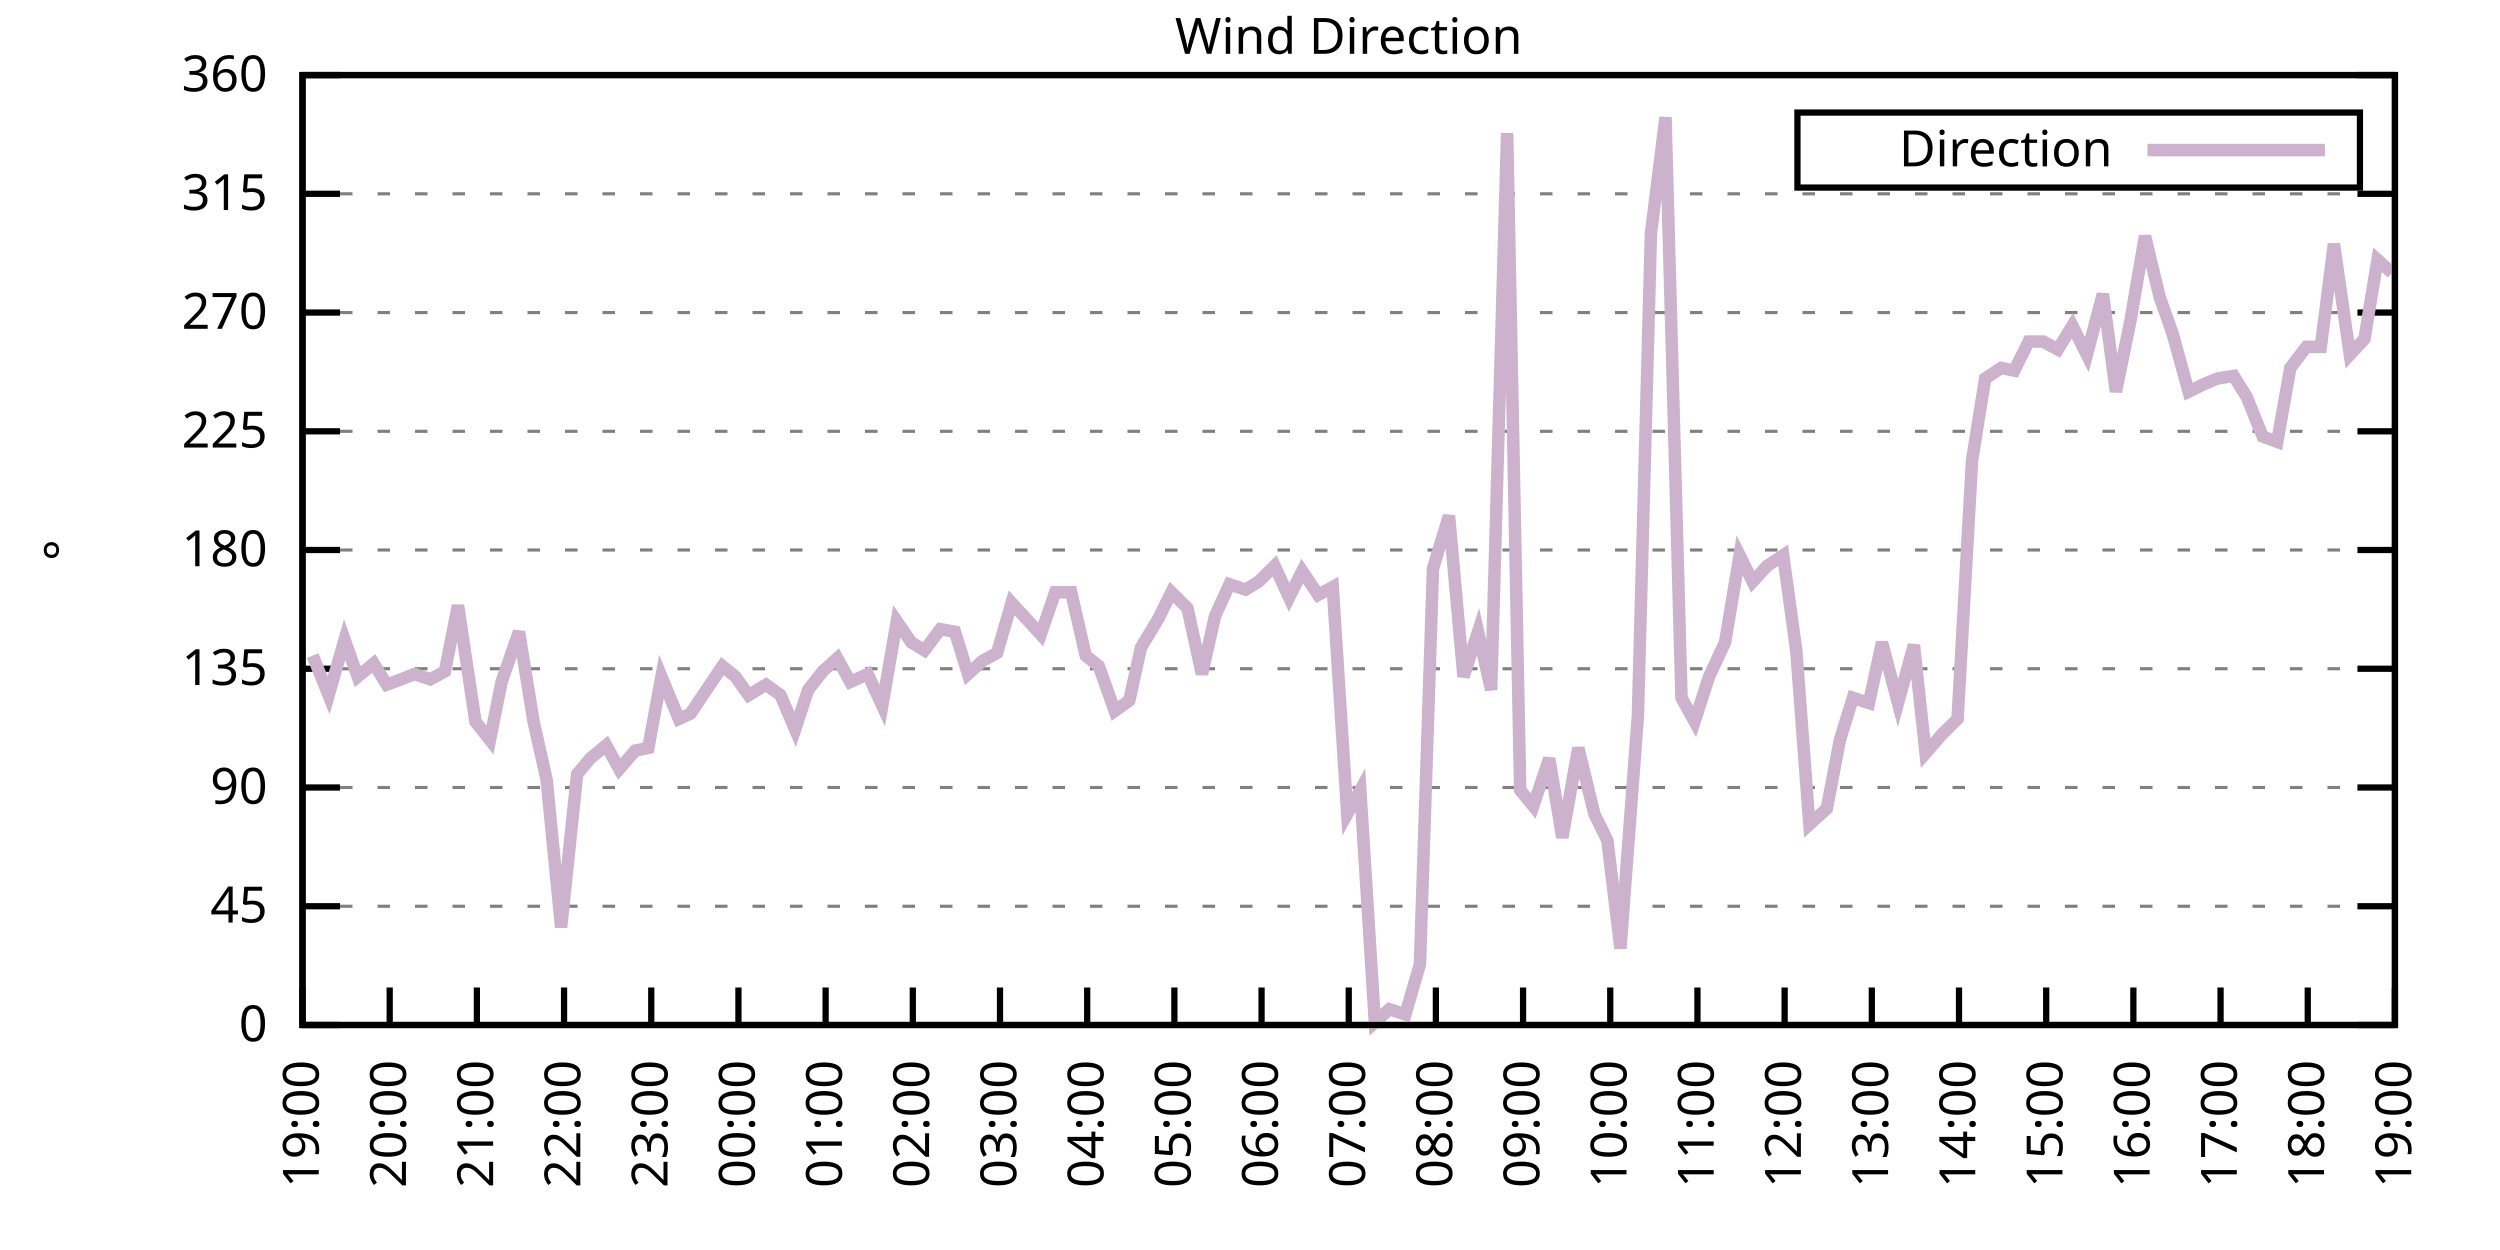
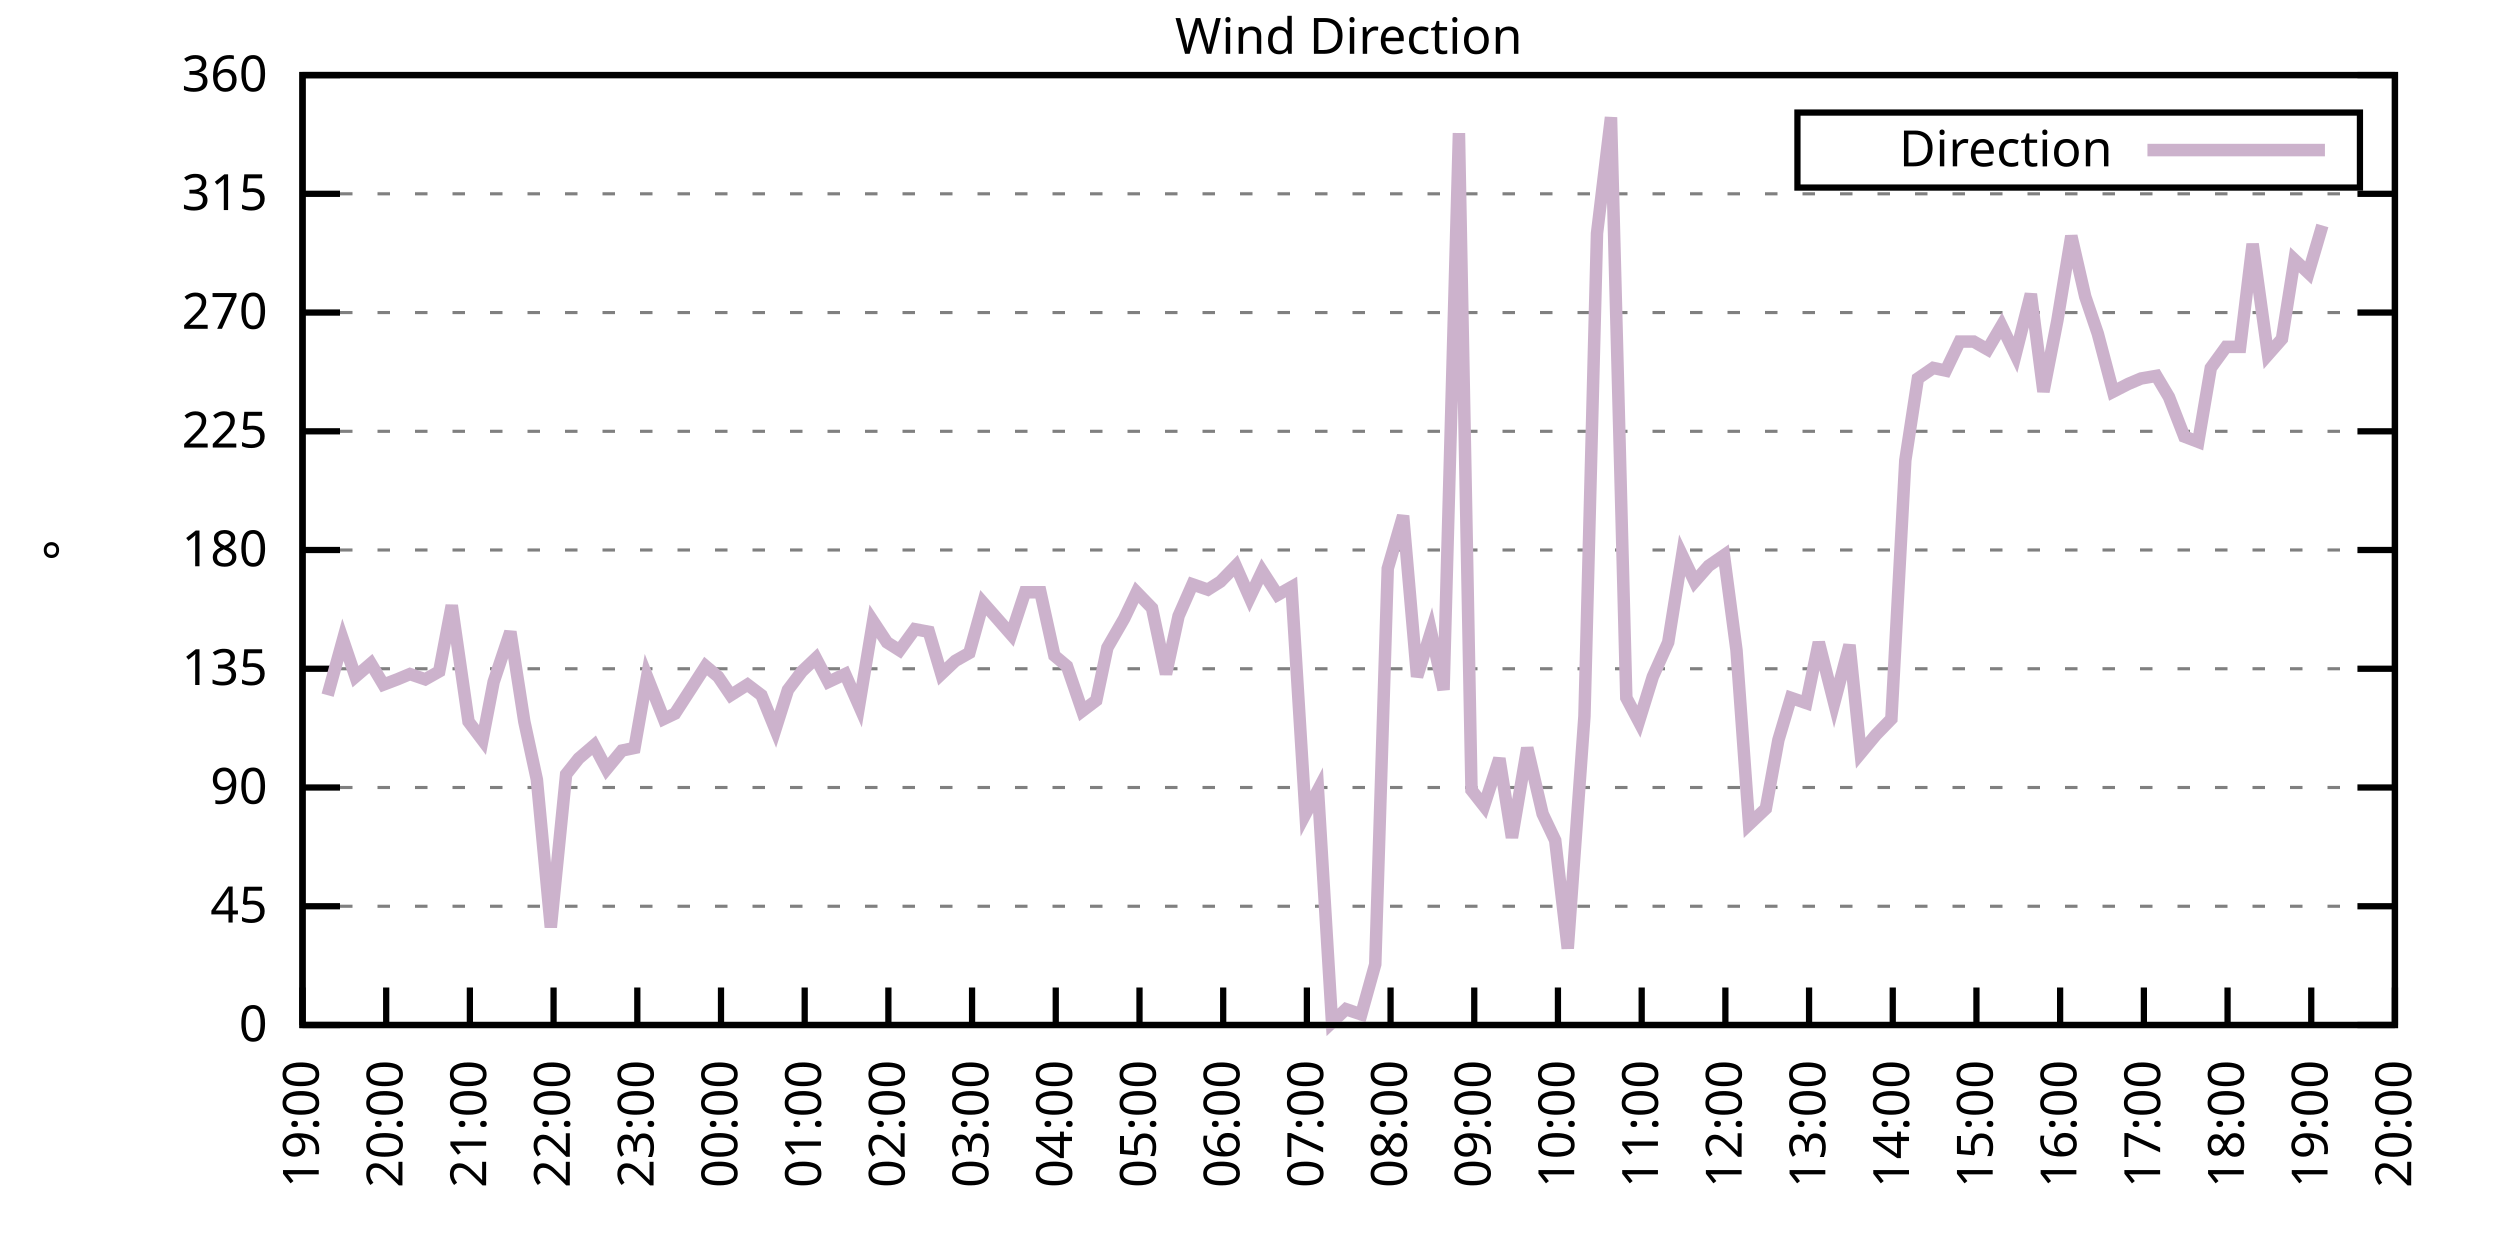
<svg xmlns="http://www.w3.org/2000/svg" xmlns:xlink="http://www.w3.org/1999/xlink" width="400" height="200" viewBox="0 0 400 200">
  <g id="gnuplot_canvas">
    <rect x="0" y="0" width="400" height="200" fill="none" />
    <defs>
      <circle id="gpDot" r="0.5" stroke-width="0.5" stroke="currentColor" />
      <path id="gpPt0" stroke-width="0.333" stroke="currentColor" d="M-1,0 h2 M0,-1 v2" />
      <path id="gpPt1" stroke-width="0.333" stroke="currentColor" d="M-1,-1 L1,1 M1,-1 L-1,1" />
      <path id="gpPt2" stroke-width="0.333" stroke="currentColor" d="M-1,0 L1,0 M0,-1 L0,1 M-1,-1 L1,1 M-1,1 L1,-1" />
      <rect id="gpPt3" stroke-width="0.333" stroke="currentColor" x="-1" y="-1" width="2" height="2" />
      <rect id="gpPt4" stroke-width="0.333" stroke="currentColor" fill="currentColor" x="-1" y="-1" width="2" height="2" />
      <circle id="gpPt5" stroke-width="0.333" stroke="currentColor" cx="0" cy="0" r="1" />
      <use xlink:href="#gpPt5" id="gpPt6" fill="currentColor" stroke="none" />
      <path id="gpPt7" stroke-width="0.333" stroke="currentColor" d="M0,-1.33 L-1.33,0.67 L1.33,0.67 z" />
      <use xlink:href="#gpPt7" id="gpPt8" fill="currentColor" stroke="none" />
      <use xlink:href="#gpPt7" id="gpPt9" stroke="currentColor" transform="rotate(180)" />
      <use xlink:href="#gpPt9" id="gpPt10" fill="currentColor" stroke="none" />
      <use xlink:href="#gpPt3" id="gpPt11" stroke="currentColor" transform="rotate(45)" />
      <use xlink:href="#gpPt11" id="gpPt12" fill="currentColor" stroke="none" />
      <path id="gpPt13" stroke-width="0.333" stroke="currentColor" d="M0,1.330 L1.265,0.411 L0.782,-1.067 L-0.782,-1.076 L-1.265,0.411 z" />
      <use xlink:href="#gpPt13" id="gpPt14" fill="currentColor" stroke="none" />
      <filter id="textbox" filterUnits="objectBoundingBox" x="0" y="0" height="1" width="1">
        <feFlood flood-color="white" flood-opacity="1" result="bgnd" />
        <feComposite in="SourceGraphic" in2="bgnd" operator="atop" />
      </filter>
      <filter id="greybox" filterUnits="objectBoundingBox" x="0" y="0" height="1" width="1">
        <feFlood flood-color="lightgrey" flood-opacity="1" result="grey" />
        <feComposite in="SourceGraphic" in2="grey" operator="atop" />
      </filter>
    </defs>
    <g fill="none" color="white" stroke="currentColor" stroke-width="1.00" stroke-linecap="butt" stroke-linejoin="miter">
</g>
    <g fill="none" color="black" stroke="currentColor" stroke-width="1.00" stroke-linecap="butt" stroke-linejoin="miter">
      <g stroke="none" shape-rendering="crispEdges">
        <polygon fill="rgb(255, 255, 255)" points="48.40,164.00 383.18,164.00 383.18,12.02 48.40,12.02 " />
      </g>
    </g>
    <g fill="none" color="black" stroke="currentColor" stroke-width="1.00" stroke-linecap="butt" stroke-linejoin="miter">
</g>
    <g fill="none" color="black" stroke="black" stroke-width="0.50" stroke-linecap="butt" stroke-linejoin="miter">
</g>
    <g fill="none" color="gray" stroke="currentColor" stroke-width="0.50" stroke-linecap="butt" stroke-linejoin="miter">
      <path stroke="gray" stroke-dasharray="2,4" class="gridline" d="M48.40,164.00 L383.19,164.00  " />
    </g>
    <g fill="none" color="gray" stroke="gray" stroke-width="1.00" stroke-linecap="butt" stroke-linejoin="miter">
</g>
    <g fill="none" color="black" stroke="currentColor" stroke-width="1.00" stroke-linecap="butt" stroke-linejoin="miter">
      <path stroke="black" d="M48.40,164.00 L54.40,164.00 M383.19,164.00 L377.19,164.00  " />
      <g transform="translate(42.80,166.60)" stroke="none" fill="black" font-family="Sans" font-size="8.00" text-anchor="end">
        <text>
          <tspan font-family="Sans"> 0</tspan>
        </text>
      </g>
    </g>
    <g fill="none" color="black" stroke="currentColor" stroke-width="1.00" stroke-linecap="butt" stroke-linejoin="miter">
</g>
    <g fill="none" color="black" stroke="black" stroke-width="0.50" stroke-linecap="butt" stroke-linejoin="miter">
</g>
    <g fill="none" color="gray" stroke="currentColor" stroke-width="0.50" stroke-linecap="butt" stroke-linejoin="miter">
      <path stroke="gray" stroke-dasharray="2,4" class="gridline" d="M48.40,145.00 L383.19,145.00  " />
    </g>
    <g fill="none" color="gray" stroke="gray" stroke-width="1.00" stroke-linecap="butt" stroke-linejoin="miter">
</g>
    <g fill="none" color="black" stroke="currentColor" stroke-width="1.00" stroke-linecap="butt" stroke-linejoin="miter">
      <path stroke="black" d="M48.40,145.00 L54.40,145.00 M383.19,145.00 L377.19,145.00  " />
      <g transform="translate(42.80,147.60)" stroke="none" fill="black" font-family="Sans" font-size="8.00" text-anchor="end">
        <text>
          <tspan font-family="Sans"> 45</tspan>
        </text>
      </g>
    </g>
    <g fill="none" color="black" stroke="currentColor" stroke-width="1.00" stroke-linecap="butt" stroke-linejoin="miter">
</g>
    <g fill="none" color="black" stroke="black" stroke-width="0.50" stroke-linecap="butt" stroke-linejoin="miter">
</g>
    <g fill="none" color="gray" stroke="currentColor" stroke-width="0.50" stroke-linecap="butt" stroke-linejoin="miter">
      <path stroke="gray" stroke-dasharray="2,4" class="gridline" d="M48.40,126.00 L383.19,126.00  " />
    </g>
    <g fill="none" color="gray" stroke="gray" stroke-width="1.00" stroke-linecap="butt" stroke-linejoin="miter">
</g>
    <g fill="none" color="black" stroke="currentColor" stroke-width="1.00" stroke-linecap="butt" stroke-linejoin="miter">
      <path stroke="black" d="M48.40,126.00 L54.40,126.00 M383.19,126.00 L377.19,126.00  " />
      <g transform="translate(42.80,128.60)" stroke="none" fill="black" font-family="Sans" font-size="8.00" text-anchor="end">
        <text>
          <tspan font-family="Sans"> 90</tspan>
        </text>
      </g>
    </g>
    <g fill="none" color="black" stroke="currentColor" stroke-width="1.00" stroke-linecap="butt" stroke-linejoin="miter">
</g>
    <g fill="none" color="black" stroke="black" stroke-width="0.50" stroke-linecap="butt" stroke-linejoin="miter">
</g>
    <g fill="none" color="gray" stroke="currentColor" stroke-width="0.50" stroke-linecap="butt" stroke-linejoin="miter">
      <path stroke="gray" stroke-dasharray="2,4" class="gridline" d="M48.40,107.00 L383.19,107.00  " />
    </g>
    <g fill="none" color="gray" stroke="gray" stroke-width="1.00" stroke-linecap="butt" stroke-linejoin="miter">
</g>
    <g fill="none" color="black" stroke="currentColor" stroke-width="1.00" stroke-linecap="butt" stroke-linejoin="miter">
      <path stroke="black" d="M48.40,107.00 L54.40,107.00 M383.19,107.00 L377.19,107.00  " />
      <g transform="translate(42.80,109.60)" stroke="none" fill="black" font-family="Sans" font-size="8.00" text-anchor="end">
        <text>
          <tspan font-family="Sans"> 135</tspan>
        </text>
      </g>
    </g>
    <g fill="none" color="black" stroke="currentColor" stroke-width="1.00" stroke-linecap="butt" stroke-linejoin="miter">
</g>
    <g fill="none" color="black" stroke="black" stroke-width="0.50" stroke-linecap="butt" stroke-linejoin="miter">
</g>
    <g fill="none" color="gray" stroke="currentColor" stroke-width="0.50" stroke-linecap="butt" stroke-linejoin="miter">
      <path stroke="gray" stroke-dasharray="2,4" class="gridline" d="M48.40,88.00 L383.19,88.00  " />
    </g>
    <g fill="none" color="gray" stroke="gray" stroke-width="1.00" stroke-linecap="butt" stroke-linejoin="miter">
</g>
    <g fill="none" color="black" stroke="currentColor" stroke-width="1.00" stroke-linecap="butt" stroke-linejoin="miter">
      <path stroke="black" d="M48.40,88.00 L54.40,88.00 M383.19,88.00 L377.19,88.00  " />
      <g transform="translate(42.80,90.60)" stroke="none" fill="black" font-family="Sans" font-size="8.00" text-anchor="end">
        <text>
          <tspan font-family="Sans"> 180</tspan>
        </text>
      </g>
    </g>
    <g fill="none" color="black" stroke="currentColor" stroke-width="1.00" stroke-linecap="butt" stroke-linejoin="miter">
</g>
    <g fill="none" color="black" stroke="black" stroke-width="0.50" stroke-linecap="butt" stroke-linejoin="miter">
</g>
    <g fill="none" color="gray" stroke="currentColor" stroke-width="0.50" stroke-linecap="butt" stroke-linejoin="miter">
      <path stroke="gray" stroke-dasharray="2,4" class="gridline" d="M48.40,69.01 L383.19,69.01  " />
    </g>
    <g fill="none" color="gray" stroke="gray" stroke-width="1.00" stroke-linecap="butt" stroke-linejoin="miter">
</g>
    <g fill="none" color="black" stroke="currentColor" stroke-width="1.00" stroke-linecap="butt" stroke-linejoin="miter">
      <path stroke="black" d="M48.40,69.01 L54.40,69.01 M383.19,69.01 L377.19,69.01  " />
      <g transform="translate(42.80,71.61)" stroke="none" fill="black" font-family="Sans" font-size="8.00" text-anchor="end">
        <text>
          <tspan font-family="Sans"> 225</tspan>
        </text>
      </g>
    </g>
    <g fill="none" color="black" stroke="currentColor" stroke-width="1.00" stroke-linecap="butt" stroke-linejoin="miter">
</g>
    <g fill="none" color="black" stroke="black" stroke-width="0.50" stroke-linecap="butt" stroke-linejoin="miter">
</g>
    <g fill="none" color="gray" stroke="currentColor" stroke-width="0.50" stroke-linecap="butt" stroke-linejoin="miter">
      <path stroke="gray" stroke-dasharray="2,4" class="gridline" d="M48.40,50.01 L383.19,50.01  " />
    </g>
    <g fill="none" color="gray" stroke="gray" stroke-width="1.00" stroke-linecap="butt" stroke-linejoin="miter">
</g>
    <g fill="none" color="black" stroke="currentColor" stroke-width="1.00" stroke-linecap="butt" stroke-linejoin="miter">
      <path stroke="black" d="M48.40,50.01 L54.40,50.01 M383.19,50.01 L377.19,50.01  " />
      <g transform="translate(42.80,52.61)" stroke="none" fill="black" font-family="Sans" font-size="8.00" text-anchor="end">
        <text>
          <tspan font-family="Sans"> 270</tspan>
        </text>
      </g>
    </g>
    <g fill="none" color="black" stroke="currentColor" stroke-width="1.00" stroke-linecap="butt" stroke-linejoin="miter">
</g>
    <g fill="none" color="black" stroke="black" stroke-width="0.50" stroke-linecap="butt" stroke-linejoin="miter">
</g>
    <g fill="none" color="gray" stroke="currentColor" stroke-width="0.50" stroke-linecap="butt" stroke-linejoin="miter">
      <path stroke="gray" stroke-dasharray="2,4" class="gridline" d="M48.40,31.01 L383.19,31.01  " />
    </g>
    <g fill="none" color="gray" stroke="gray" stroke-width="1.00" stroke-linecap="butt" stroke-linejoin="miter">
</g>
    <g fill="none" color="black" stroke="currentColor" stroke-width="1.00" stroke-linecap="butt" stroke-linejoin="miter">
      <path stroke="black" d="M48.40,31.01 L54.40,31.01 M383.19,31.01 L377.19,31.01  " />
      <g transform="translate(42.80,33.61)" stroke="none" fill="black" font-family="Sans" font-size="8.00" text-anchor="end">
        <text>
          <tspan font-family="Sans"> 315</tspan>
        </text>
      </g>
    </g>
    <g fill="none" color="black" stroke="currentColor" stroke-width="1.00" stroke-linecap="butt" stroke-linejoin="miter">
</g>
    <g fill="none" color="black" stroke="black" stroke-width="0.50" stroke-linecap="butt" stroke-linejoin="miter">
</g>
    <g fill="none" color="gray" stroke="currentColor" stroke-width="0.50" stroke-linecap="butt" stroke-linejoin="miter">
      <path stroke="gray" stroke-dasharray="2,4" class="gridline" d="M48.40,12.01 L383.19,12.01  " />
    </g>
    <g fill="none" color="gray" stroke="gray" stroke-width="1.00" stroke-linecap="butt" stroke-linejoin="miter">
</g>
    <g fill="none" color="black" stroke="currentColor" stroke-width="1.00" stroke-linecap="butt" stroke-linejoin="miter">
      <path stroke="black" d="M48.40,12.01 L54.40,12.01 M383.19,12.01 L377.19,12.01  " />
      <g transform="translate(42.80,14.61)" stroke="none" fill="black" font-family="Sans" font-size="8.00" text-anchor="end">
        <text>
          <tspan font-family="Sans"> 360</tspan>
        </text>
      </g>
    </g>
    <g fill="none" color="black" stroke="currentColor" stroke-width="1.00" stroke-linecap="butt" stroke-linejoin="miter">
      <path stroke="black" d="M48.40,164.00 L48.40,158.00  " />
      <g transform="translate(51.00,169.60) rotate(270.00)" stroke="none" fill="black" font-family="Sans" font-size="8.00" text-anchor="end">
        <text>
          <tspan font-family="Sans">19:00</tspan>
        </text>
      </g>
    </g>
    <g fill="none" color="black" stroke="currentColor" stroke-width="1.00" stroke-linecap="butt" stroke-linejoin="miter">
-       <path stroke="black" d="M62.35,164.00 L62.35,158.00  " />
-       <g transform="translate(64.95,169.60) rotate(270.00)" stroke="none" fill="black" font-family="Sans" font-size="8.00" text-anchor="end">
+       <path stroke="black" d="M61.79,164.00 L61.79,158.00  " />
+       <g transform="translate(64.39,169.60) rotate(270.00)" stroke="none" fill="black" font-family="Sans" font-size="8.00" text-anchor="end">
        <text>
          <tspan font-family="Sans">20:00</tspan>
        </text>
      </g>
    </g>
    <g fill="none" color="black" stroke="currentColor" stroke-width="1.00" stroke-linecap="butt" stroke-linejoin="miter">
-       <path stroke="black" d="M76.30,164.00 L76.30,158.00  " />
-       <g transform="translate(78.90,169.60) rotate(270.00)" stroke="none" fill="black" font-family="Sans" font-size="8.00" text-anchor="end">
+       <path stroke="black" d="M75.18,164.00 L75.18,158.00  " />
+       <g transform="translate(77.78,169.60) rotate(270.00)" stroke="none" fill="black" font-family="Sans" font-size="8.00" text-anchor="end">
        <text>
          <tspan font-family="Sans">21:00</tspan>
        </text>
      </g>
    </g>
    <g fill="none" color="black" stroke="currentColor" stroke-width="1.00" stroke-linecap="butt" stroke-linejoin="miter">
-       <path stroke="black" d="M90.25,164.00 L90.25,158.00  " />
-       <g transform="translate(92.85,169.60) rotate(270.00)" stroke="none" fill="black" font-family="Sans" font-size="8.00" text-anchor="end">
+       <path stroke="black" d="M88.57,164.00 L88.57,158.00  " />
+       <g transform="translate(91.17,169.60) rotate(270.00)" stroke="none" fill="black" font-family="Sans" font-size="8.00" text-anchor="end">
        <text>
          <tspan font-family="Sans">22:00</tspan>
        </text>
      </g>
    </g>
    <g fill="none" color="black" stroke="currentColor" stroke-width="1.00" stroke-linecap="butt" stroke-linejoin="miter">
-       <path stroke="black" d="M104.20,164.00 L104.20,158.00  " />
-       <g transform="translate(106.80,169.60) rotate(270.00)" stroke="none" fill="black" font-family="Sans" font-size="8.00" text-anchor="end">
+       <path stroke="black" d="M101.97,164.00 L101.97,158.00  " />
+       <g transform="translate(104.57,169.60) rotate(270.00)" stroke="none" fill="black" font-family="Sans" font-size="8.00" text-anchor="end">
        <text>
          <tspan font-family="Sans">23:00</tspan>
        </text>
      </g>
    </g>
    <g fill="none" color="black" stroke="currentColor" stroke-width="1.00" stroke-linecap="butt" stroke-linejoin="miter">
-       <path stroke="black" d="M118.15,164.00 L118.15,158.00  " />
-       <g transform="translate(120.75,169.60) rotate(270.00)" stroke="none" fill="black" font-family="Sans" font-size="8.00" text-anchor="end">
+       <path stroke="black" d="M115.36,164.00 L115.36,158.00  " />
+       <g transform="translate(117.96,169.60) rotate(270.00)" stroke="none" fill="black" font-family="Sans" font-size="8.00" text-anchor="end">
        <text>
          <tspan font-family="Sans">00:00</tspan>
        </text>
      </g>
    </g>
    <g fill="none" color="black" stroke="currentColor" stroke-width="1.00" stroke-linecap="butt" stroke-linejoin="miter">
-       <path stroke="black" d="M132.10,164.00 L132.10,158.00  " />
-       <g transform="translate(134.70,169.60) rotate(270.00)" stroke="none" fill="black" font-family="Sans" font-size="8.00" text-anchor="end">
+       <path stroke="black" d="M128.75,164.00 L128.75,158.00  " />
+       <g transform="translate(131.35,169.60) rotate(270.00)" stroke="none" fill="black" font-family="Sans" font-size="8.00" text-anchor="end">
        <text>
          <tspan font-family="Sans">01:00</tspan>
        </text>
      </g>
    </g>
    <g fill="none" color="black" stroke="currentColor" stroke-width="1.00" stroke-linecap="butt" stroke-linejoin="miter">
-       <path stroke="black" d="M146.05,164.00 L146.05,158.00  " />
-       <g transform="translate(148.65,169.60) rotate(270.00)" stroke="none" fill="black" font-family="Sans" font-size="8.00" text-anchor="end">
+       <path stroke="black" d="M142.14,164.00 L142.14,158.00  " />
+       <g transform="translate(144.74,169.60) rotate(270.00)" stroke="none" fill="black" font-family="Sans" font-size="8.00" text-anchor="end">
        <text>
          <tspan font-family="Sans">02:00</tspan>
        </text>
      </g>
    </g>
    <g fill="none" color="black" stroke="currentColor" stroke-width="1.00" stroke-linecap="butt" stroke-linejoin="miter">
-       <path stroke="black" d="M160.00,164.00 L160.00,158.00  " />
-       <g transform="translate(162.60,169.60) rotate(270.00)" stroke="none" fill="black" font-family="Sans" font-size="8.00" text-anchor="end">
+       <path stroke="black" d="M155.53,164.00 L155.53,158.00  " />
+       <g transform="translate(158.13,169.60) rotate(270.00)" stroke="none" fill="black" font-family="Sans" font-size="8.00" text-anchor="end">
        <text>
          <tspan font-family="Sans">03:00</tspan>
        </text>
      </g>
    </g>
    <g fill="none" color="black" stroke="currentColor" stroke-width="1.00" stroke-linecap="butt" stroke-linejoin="miter">
-       <path stroke="black" d="M173.95,164.00 L173.95,158.00  " />
-       <g transform="translate(176.55,169.60) rotate(270.00)" stroke="none" fill="black" font-family="Sans" font-size="8.00" text-anchor="end">
+       <path stroke="black" d="M168.92,164.00 L168.92,158.00  " />
+       <g transform="translate(171.52,169.60) rotate(270.00)" stroke="none" fill="black" font-family="Sans" font-size="8.00" text-anchor="end">
        <text>
          <tspan font-family="Sans">04:00</tspan>
        </text>
      </g>
    </g>
    <g fill="none" color="black" stroke="currentColor" stroke-width="1.00" stroke-linecap="butt" stroke-linejoin="miter">
-       <path stroke="black" d="M187.90,164.00 L187.90,158.00  " />
-       <g transform="translate(190.50,169.60) rotate(270.00)" stroke="none" fill="black" font-family="Sans" font-size="8.00" text-anchor="end">
+       <path stroke="black" d="M182.32,164.00 L182.32,158.00  " />
+       <g transform="translate(184.92,169.60) rotate(270.00)" stroke="none" fill="black" font-family="Sans" font-size="8.00" text-anchor="end">
        <text>
          <tspan font-family="Sans">05:00</tspan>
        </text>
      </g>
    </g>
    <g fill="none" color="black" stroke="currentColor" stroke-width="1.00" stroke-linecap="butt" stroke-linejoin="miter">
-       <path stroke="black" d="M201.85,164.00 L201.85,158.00  " />
-       <g transform="translate(204.45,169.60) rotate(270.00)" stroke="none" fill="black" font-family="Sans" font-size="8.00" text-anchor="end">
+       <path stroke="black" d="M195.71,164.00 L195.71,158.00  " />
+       <g transform="translate(198.31,169.60) rotate(270.00)" stroke="none" fill="black" font-family="Sans" font-size="8.00" text-anchor="end">
        <text>
          <tspan font-family="Sans">06:00</tspan>
        </text>
      </g>
    </g>
    <g fill="none" color="black" stroke="currentColor" stroke-width="1.00" stroke-linecap="butt" stroke-linejoin="miter">
-       <path stroke="black" d="M215.80,164.00 L215.80,158.00  " />
-       <g transform="translate(218.40,169.60) rotate(270.00)" stroke="none" fill="black" font-family="Sans" font-size="8.00" text-anchor="end">
+       <path stroke="black" d="M209.10,164.00 L209.10,158.00  " />
+       <g transform="translate(211.70,169.60) rotate(270.00)" stroke="none" fill="black" font-family="Sans" font-size="8.00" text-anchor="end">
        <text>
          <tspan font-family="Sans">07:00</tspan>
        </text>
      </g>
    </g>
    <g fill="none" color="black" stroke="currentColor" stroke-width="1.00" stroke-linecap="butt" stroke-linejoin="miter">
-       <path stroke="black" d="M229.74,164.00 L229.74,158.00  " />
-       <g transform="translate(232.34,169.60) rotate(270.00)" stroke="none" fill="black" font-family="Sans" font-size="8.00" text-anchor="end">
+       <path stroke="black" d="M222.49,164.00 L222.49,158.00  " />
+       <g transform="translate(225.09,169.60) rotate(270.00)" stroke="none" fill="black" font-family="Sans" font-size="8.00" text-anchor="end">
        <text>
          <tspan font-family="Sans">08:00</tspan>
        </text>
      </g>
    </g>
    <g fill="none" color="black" stroke="currentColor" stroke-width="1.00" stroke-linecap="butt" stroke-linejoin="miter">
-       <path stroke="black" d="M243.69,164.00 L243.69,158.00  " />
-       <g transform="translate(246.29,169.60) rotate(270.00)" stroke="none" fill="black" font-family="Sans" font-size="8.00" text-anchor="end">
+       <path stroke="black" d="M235.88,164.00 L235.88,158.00  " />
+       <g transform="translate(238.48,169.60) rotate(270.00)" stroke="none" fill="black" font-family="Sans" font-size="8.00" text-anchor="end">
        <text>
          <tspan font-family="Sans">09:00</tspan>
        </text>
      </g>
    </g>
    <g fill="none" color="black" stroke="currentColor" stroke-width="1.00" stroke-linecap="butt" stroke-linejoin="miter">
-       <path stroke="black" d="M257.64,164.00 L257.64,158.00  " />
-       <g transform="translate(260.24,169.60) rotate(270.00)" stroke="none" fill="black" font-family="Sans" font-size="8.00" text-anchor="end">
+       <path stroke="black" d="M249.27,164.00 L249.27,158.00  " />
+       <g transform="translate(251.87,169.60) rotate(270.00)" stroke="none" fill="black" font-family="Sans" font-size="8.00" text-anchor="end">
        <text>
          <tspan font-family="Sans">10:00</tspan>
        </text>
      </g>
    </g>
    <g fill="none" color="black" stroke="currentColor" stroke-width="1.00" stroke-linecap="butt" stroke-linejoin="miter">
-       <path stroke="black" d="M271.59,164.00 L271.59,158.00  " />
-       <g transform="translate(274.19,169.60) rotate(270.00)" stroke="none" fill="black" font-family="Sans" font-size="8.00" text-anchor="end">
+       <path stroke="black" d="M262.67,164.00 L262.67,158.00  " />
+       <g transform="translate(265.27,169.60) rotate(270.00)" stroke="none" fill="black" font-family="Sans" font-size="8.00" text-anchor="end">
        <text>
          <tspan font-family="Sans">11:00</tspan>
        </text>
      </g>
    </g>
    <g fill="none" color="black" stroke="currentColor" stroke-width="1.00" stroke-linecap="butt" stroke-linejoin="miter">
-       <path stroke="black" d="M285.54,164.00 L285.54,158.00  " />
-       <g transform="translate(288.14,169.60) rotate(270.00)" stroke="none" fill="black" font-family="Sans" font-size="8.00" text-anchor="end">
+       <path stroke="black" d="M276.06,164.00 L276.06,158.00  " />
+       <g transform="translate(278.66,169.60) rotate(270.00)" stroke="none" fill="black" font-family="Sans" font-size="8.00" text-anchor="end">
        <text>
          <tspan font-family="Sans">12:00</tspan>
        </text>
      </g>
    </g>
    <g fill="none" color="black" stroke="currentColor" stroke-width="1.00" stroke-linecap="butt" stroke-linejoin="miter">
-       <path stroke="black" d="M299.49,164.00 L299.49,158.00  " />
-       <g transform="translate(302.09,169.60) rotate(270.00)" stroke="none" fill="black" font-family="Sans" font-size="8.00" text-anchor="end">
+       <path stroke="black" d="M289.45,164.00 L289.45,158.00  " />
+       <g transform="translate(292.05,169.60) rotate(270.00)" stroke="none" fill="black" font-family="Sans" font-size="8.00" text-anchor="end">
        <text>
          <tspan font-family="Sans">13:00</tspan>
        </text>
      </g>
    </g>
    <g fill="none" color="black" stroke="currentColor" stroke-width="1.00" stroke-linecap="butt" stroke-linejoin="miter">
-       <path stroke="black" d="M313.44,164.00 L313.44,158.00  " />
-       <g transform="translate(316.04,169.60) rotate(270.00)" stroke="none" fill="black" font-family="Sans" font-size="8.00" text-anchor="end">
+       <path stroke="black" d="M302.84,164.00 L302.84,158.00  " />
+       <g transform="translate(305.44,169.60) rotate(270.00)" stroke="none" fill="black" font-family="Sans" font-size="8.00" text-anchor="end">
        <text>
          <tspan font-family="Sans">14:00</tspan>
        </text>
      </g>
    </g>
    <g fill="none" color="black" stroke="currentColor" stroke-width="1.00" stroke-linecap="butt" stroke-linejoin="miter">
-       <path stroke="black" d="M327.39,164.00 L327.39,158.00  " />
-       <g transform="translate(329.99,169.60) rotate(270.00)" stroke="none" fill="black" font-family="Sans" font-size="8.00" text-anchor="end">
+       <path stroke="black" d="M316.23,164.00 L316.23,158.00  " />
+       <g transform="translate(318.83,169.60) rotate(270.00)" stroke="none" fill="black" font-family="Sans" font-size="8.00" text-anchor="end">
        <text>
          <tspan font-family="Sans">15:00</tspan>
        </text>
      </g>
    </g>
    <g fill="none" color="black" stroke="currentColor" stroke-width="1.00" stroke-linecap="butt" stroke-linejoin="miter">
-       <path stroke="black" d="M341.34,164.00 L341.34,158.00  " />
-       <g transform="translate(343.94,169.60) rotate(270.00)" stroke="none" fill="black" font-family="Sans" font-size="8.00" text-anchor="end">
+       <path stroke="black" d="M329.62,164.00 L329.62,158.00  " />
+       <g transform="translate(332.22,169.60) rotate(270.00)" stroke="none" fill="black" font-family="Sans" font-size="8.00" text-anchor="end">
        <text>
          <tspan font-family="Sans">16:00</tspan>
        </text>
      </g>
    </g>
    <g fill="none" color="black" stroke="currentColor" stroke-width="1.00" stroke-linecap="butt" stroke-linejoin="miter">
-       <path stroke="black" d="M355.29,164.00 L355.29,158.00  " />
-       <g transform="translate(357.89,169.60) rotate(270.00)" stroke="none" fill="black" font-family="Sans" font-size="8.00" text-anchor="end">
+       <path stroke="black" d="M343.02,164.00 L343.02,158.00  " />
+       <g transform="translate(345.62,169.60) rotate(270.00)" stroke="none" fill="black" font-family="Sans" font-size="8.00" text-anchor="end">
        <text>
          <tspan font-family="Sans">17:00</tspan>
        </text>
      </g>
    </g>
    <g fill="none" color="black" stroke="currentColor" stroke-width="1.00" stroke-linecap="butt" stroke-linejoin="miter">
-       <path stroke="black" d="M369.24,164.00 L369.24,158.00  " />
-       <g transform="translate(371.84,169.60) rotate(270.00)" stroke="none" fill="black" font-family="Sans" font-size="8.00" text-anchor="end">
+       <path stroke="black" d="M356.41,164.00 L356.41,158.00  " />
+       <g transform="translate(359.01,169.60) rotate(270.00)" stroke="none" fill="black" font-family="Sans" font-size="8.00" text-anchor="end">
        <text>
          <tspan font-family="Sans">18:00</tspan>
+         </text>
+       </g>
+     </g>
+     <g fill="none" color="black" stroke="currentColor" stroke-width="1.00" stroke-linecap="butt" stroke-linejoin="miter">
+       <path stroke="black" d="M369.80,164.00 L369.80,158.00  " />
+       <g transform="translate(372.40,169.60) rotate(270.00)" stroke="none" fill="black" font-family="Sans" font-size="8.00" text-anchor="end">
+         <text>
+           <tspan font-family="Sans">19:00</tspan>
        </text>
      </g>
    </g>
    <g fill="none" color="black" stroke="currentColor" stroke-width="1.00" stroke-linecap="butt" stroke-linejoin="miter">
      <path stroke="black" d="M383.19,164.00 L383.19,158.00  " />
      <g transform="translate(385.79,169.60) rotate(270.00)" stroke="none" fill="black" font-family="Sans" font-size="8.00" text-anchor="end">
        <text>
-           <tspan font-family="Sans">19:00</tspan>
+           <tspan font-family="Sans">20:00</tspan>
        </text>
      </g>
    </g>
    <g fill="none" color="black" stroke="currentColor" stroke-width="1.00" stroke-linecap="butt" stroke-linejoin="miter">
</g>
    <g fill="none" color="black" stroke="currentColor" stroke-width="1.00" stroke-linecap="butt" stroke-linejoin="miter">
      <path stroke="black" d="M48.40,12.01 L48.40,164.00 L383.19,164.00 L383.19,12.01 L48.40,12.01 Z  " />
    </g>
    <g fill="none" color="black" stroke="currentColor" stroke-width="1.00" stroke-linecap="butt" stroke-linejoin="miter">
</g>
    <g fill="none" color="black" stroke="currentColor" stroke-width="1.00" stroke-linecap="butt" stroke-linejoin="miter">
      <path stroke="black" d="M287.59,30.01 L287.59,18.01 L377.59,18.01 L377.59,30.01 L287.59,30.01 Z  " />
    </g>
    <g id="Wind_direction_plot_1">
      <g fill="none" color="white" stroke="black" stroke-width="2.00" stroke-linecap="butt" stroke-linejoin="miter">
</g>
      <g fill="none" color="black" stroke="currentColor" stroke-width="2.00" stroke-linecap="butt" stroke-linejoin="miter">
        <g transform="translate(337.99,26.61)" stroke="none" fill="black" font-family="Sans" font-size="8.00" text-anchor="end">
          <text>
            <tspan font-family="Sans">Direction</tspan>
          </text>
        </g>
      </g>
      <g fill="none" color="black" stroke="currentColor" stroke-width="2.00" stroke-linecap="butt" stroke-linejoin="miter">
-         <path stroke="rgb(204, 178, 204)" d="M343.59,24.01 L371.99,24.01 M50.03,104.89 L52.58,111.23 L55.14,102.36 L57.23,108.27 L59.79,106.16 L61.88,109.54   L64.21,108.69 L66.30,107.85 L68.86,108.69 L71.18,107.43 L73.28,96.87 L76.07,115.45 L78.39,118.40 L80.25,109.11   L83.04,101.09 L85.37,115.45 L87.46,124.74 L89.78,148.38 L92.34,123.89 L94.43,121.36 L96.99,119.25 L99.08,123.05   L101.64,120.09 L103.73,119.67 L105.83,108.27 L108.62,115.03 L110.48,114.18 L113.03,110.38 L115.59,106.58 L117.68,108.27   L119.78,111.23 L122.57,109.54 L124.89,111.23 L127.22,116.71 L129.31,110.38 L131.63,107.43 L133.96,105.31 L136.05,109.11   L138.84,107.85 L141.16,112.91 L143.49,99.40 L145.81,102.78 L147.91,104.05 L150.46,100.67 L152.79,101.09 L154.88,107.85   L157.21,105.74 L159.53,104.47 L161.86,96.45 L164.18,98.98 L166.51,101.52 L168.83,94.76 L171.39,94.76 L173.71,104.89   L175.81,106.58 L178.36,113.76 L180.69,112.07 L182.55,103.63 L185.34,98.98 L187.43,94.76 L189.99,97.29 L192.31,107.85   L194.41,98.56 L196.73,93.49 L199.29,94.34 L201.38,93.07 L203.94,90.54 L206.26,95.60 L208.36,91.38 L210.91,95.18   L213.24,93.92 L215.56,130.22 L217.65,126.42 L219.98,163.58 L222.30,161.47 L224.86,162.31 L227.19,154.29 L229.28,90.96   L231.84,82.52 L234.16,108.27 L236.49,101.09 L238.58,110.38 L241.14,21.30 L243.23,126.42 L245.32,128.96 L247.88,121.36   L249.97,134.02 L252.53,119.67 L255.09,130.22 L257.18,134.45 L259.27,151.76 L262.06,114.60 L264.15,37.34 L266.48,18.77   L269.04,111.65 L271.13,115.45 L273.45,108.27 L276.01,102.78 L278.34,88.85 L280.43,93.07 L282.75,90.54 L285.31,88.85   L287.40,104.05 L289.50,131.91 L292.29,129.38 L294.38,118.40 L296.47,111.65 L299.03,112.49 L301.12,102.78 L303.68,112.49   L306.23,103.20 L308.09,120.51 L310.65,117.56 L313.21,115.03 L315.53,73.65 L317.63,60.56 L320.18,58.87 L322.28,59.30   L324.60,54.65 L326.93,54.65 L329.25,55.92 L331.58,52.12 L333.90,56.76 L336.46,47.05 L338.55,62.67 L340.88,51.27   L343.20,37.76 L345.53,47.47 L347.62,53.39 L350.18,62.67 L352.73,61.41 L354.83,60.56 L357.38,60.14 L359.48,63.52   L362.03,69.85 L364.36,70.70 L366.45,58.87 L369.01,55.50 L371.33,55.50 L373.43,39.03 L375.98,56.76 L378.31,54.23   L380.40,41.56 L382.73,43.67  " />
+         <path stroke="rgb(204, 178, 204)" d="M343.59,24.01 L371.99,24.01 M52.42,111.23 L54.87,102.36 L56.88,108.27 L59.34,106.16 L61.35,109.54 L63.58,108.69   L65.59,107.85 L68.04,108.69 L70.27,107.43 L72.28,96.87 L74.96,115.45 L77.19,118.40 L78.98,109.11 L81.66,101.09   L83.89,115.45 L85.90,124.74 L88.13,148.38 L90.58,123.89 L92.59,121.36 L95.05,119.25 L97.06,123.05 L99.51,120.09   L101.52,119.67 L103.53,108.27 L106.21,115.03 L107.99,114.18 L110.45,110.38 L112.90,106.58 L114.91,108.27 L116.92,111.23   L119.60,109.54 L121.83,111.23 L124.06,116.71 L126.07,110.38 L128.30,107.43 L130.54,105.31 L132.54,109.11 L135.22,107.85   L137.45,112.91 L139.69,99.40 L141.92,102.78 L143.93,104.05 L146.38,100.67 L148.61,101.09 L150.62,107.85 L152.85,105.74   L155.09,104.47 L157.32,96.45 L159.55,98.98 L161.78,101.52 L164.01,94.76 L166.47,94.76 L168.70,104.89 L170.71,106.58   L173.17,113.76 L175.40,112.07 L177.18,103.63 L179.86,98.98 L181.87,94.76 L184.32,97.29 L186.56,107.85 L188.57,98.56   L190.80,93.49 L193.25,94.34 L195.26,93.07 L197.72,90.54 L199.95,95.60 L201.96,91.38 L204.41,95.18 L206.64,93.92   L208.88,130.22 L210.88,126.42 L213.12,163.58 L215.35,161.47 L217.80,162.31 L220.04,154.29 L222.04,90.96 L224.50,82.52   L226.73,108.27 L228.96,101.09 L230.97,110.38 L233.43,21.30 L235.44,126.42 L237.44,128.96 L239.90,121.36 L241.91,134.02   L244.36,119.67 L246.82,130.22 L248.83,134.45 L250.84,151.76 L253.51,114.60 L255.52,37.34 L257.76,18.77 L260.21,111.65   L262.22,115.45 L264.45,108.27 L266.91,102.78 L269.14,88.85 L271.15,93.07 L273.38,90.54 L275.83,88.85 L277.84,104.05   L279.85,131.91 L282.53,129.38 L284.54,118.40 L286.55,111.65 L289.00,112.49 L291.01,102.78 L293.47,112.49 L295.92,103.20   L297.71,120.51 L300.16,117.56 L302.62,115.03 L304.85,73.65 L306.86,60.56 L309.31,58.87 L311.32,59.30 L313.55,54.65   L315.79,54.65 L318.02,55.92 L320.25,52.12 L322.48,56.76 L324.94,47.05 L326.95,62.67 L329.18,51.27 L331.41,37.76   L333.64,47.47 L335.65,53.39 L338.10,62.67 L340.56,61.41 L342.57,60.56 L345.02,60.14 L347.03,63.52 L349.49,69.85   L351.72,70.70 L353.73,58.87 L356.18,55.50 L358.42,55.50 L360.42,39.03 L362.88,56.76 L365.11,54.23 L367.12,41.56   L369.35,43.67 L371.58,36.08  " />
      </g>
    </g>
    <g fill="none" color="black" stroke="currentColor" stroke-width="2.00" stroke-linecap="butt" stroke-linejoin="miter">
</g>
    <g fill="none" color="black" stroke="black" stroke-width="1.00" stroke-linecap="butt" stroke-linejoin="miter">
</g>
    <g fill="none" color="black" stroke="currentColor" stroke-width="1.00" stroke-linecap="butt" stroke-linejoin="miter">
      <path stroke="black" d="M48.40,12.01 L48.40,164.00 L383.19,164.00 L383.19,12.01 L48.40,12.01 Z  " />
      <g transform="translate(12.80,88.01) rotate(270.00)" stroke="none" fill="black" font-family="Sans" font-size="8.00" text-anchor="middle">
        <text>
          <tspan font-family="Sans">°</tspan>
        </text>
      </g>
    </g>
    <g fill="none" color="black" stroke="currentColor" stroke-width="1.00" stroke-linecap="butt" stroke-linejoin="miter">
</g>
    <g fill="none" color="black" stroke="currentColor" stroke-width="1.00" stroke-linecap="butt" stroke-linejoin="miter">
      <g transform="translate(215.79,8.61)" stroke="none" fill="black" font-family="Sans" font-size="8.00" text-anchor="middle">
        <text>
          <tspan font-family="Sans">Wind Direction</tspan>
        </text>
      </g>
    </g>
    <g fill="none" color="black" stroke="currentColor" stroke-width="1.00" stroke-linecap="butt" stroke-linejoin="miter">
</g>
  </g>
</svg>
